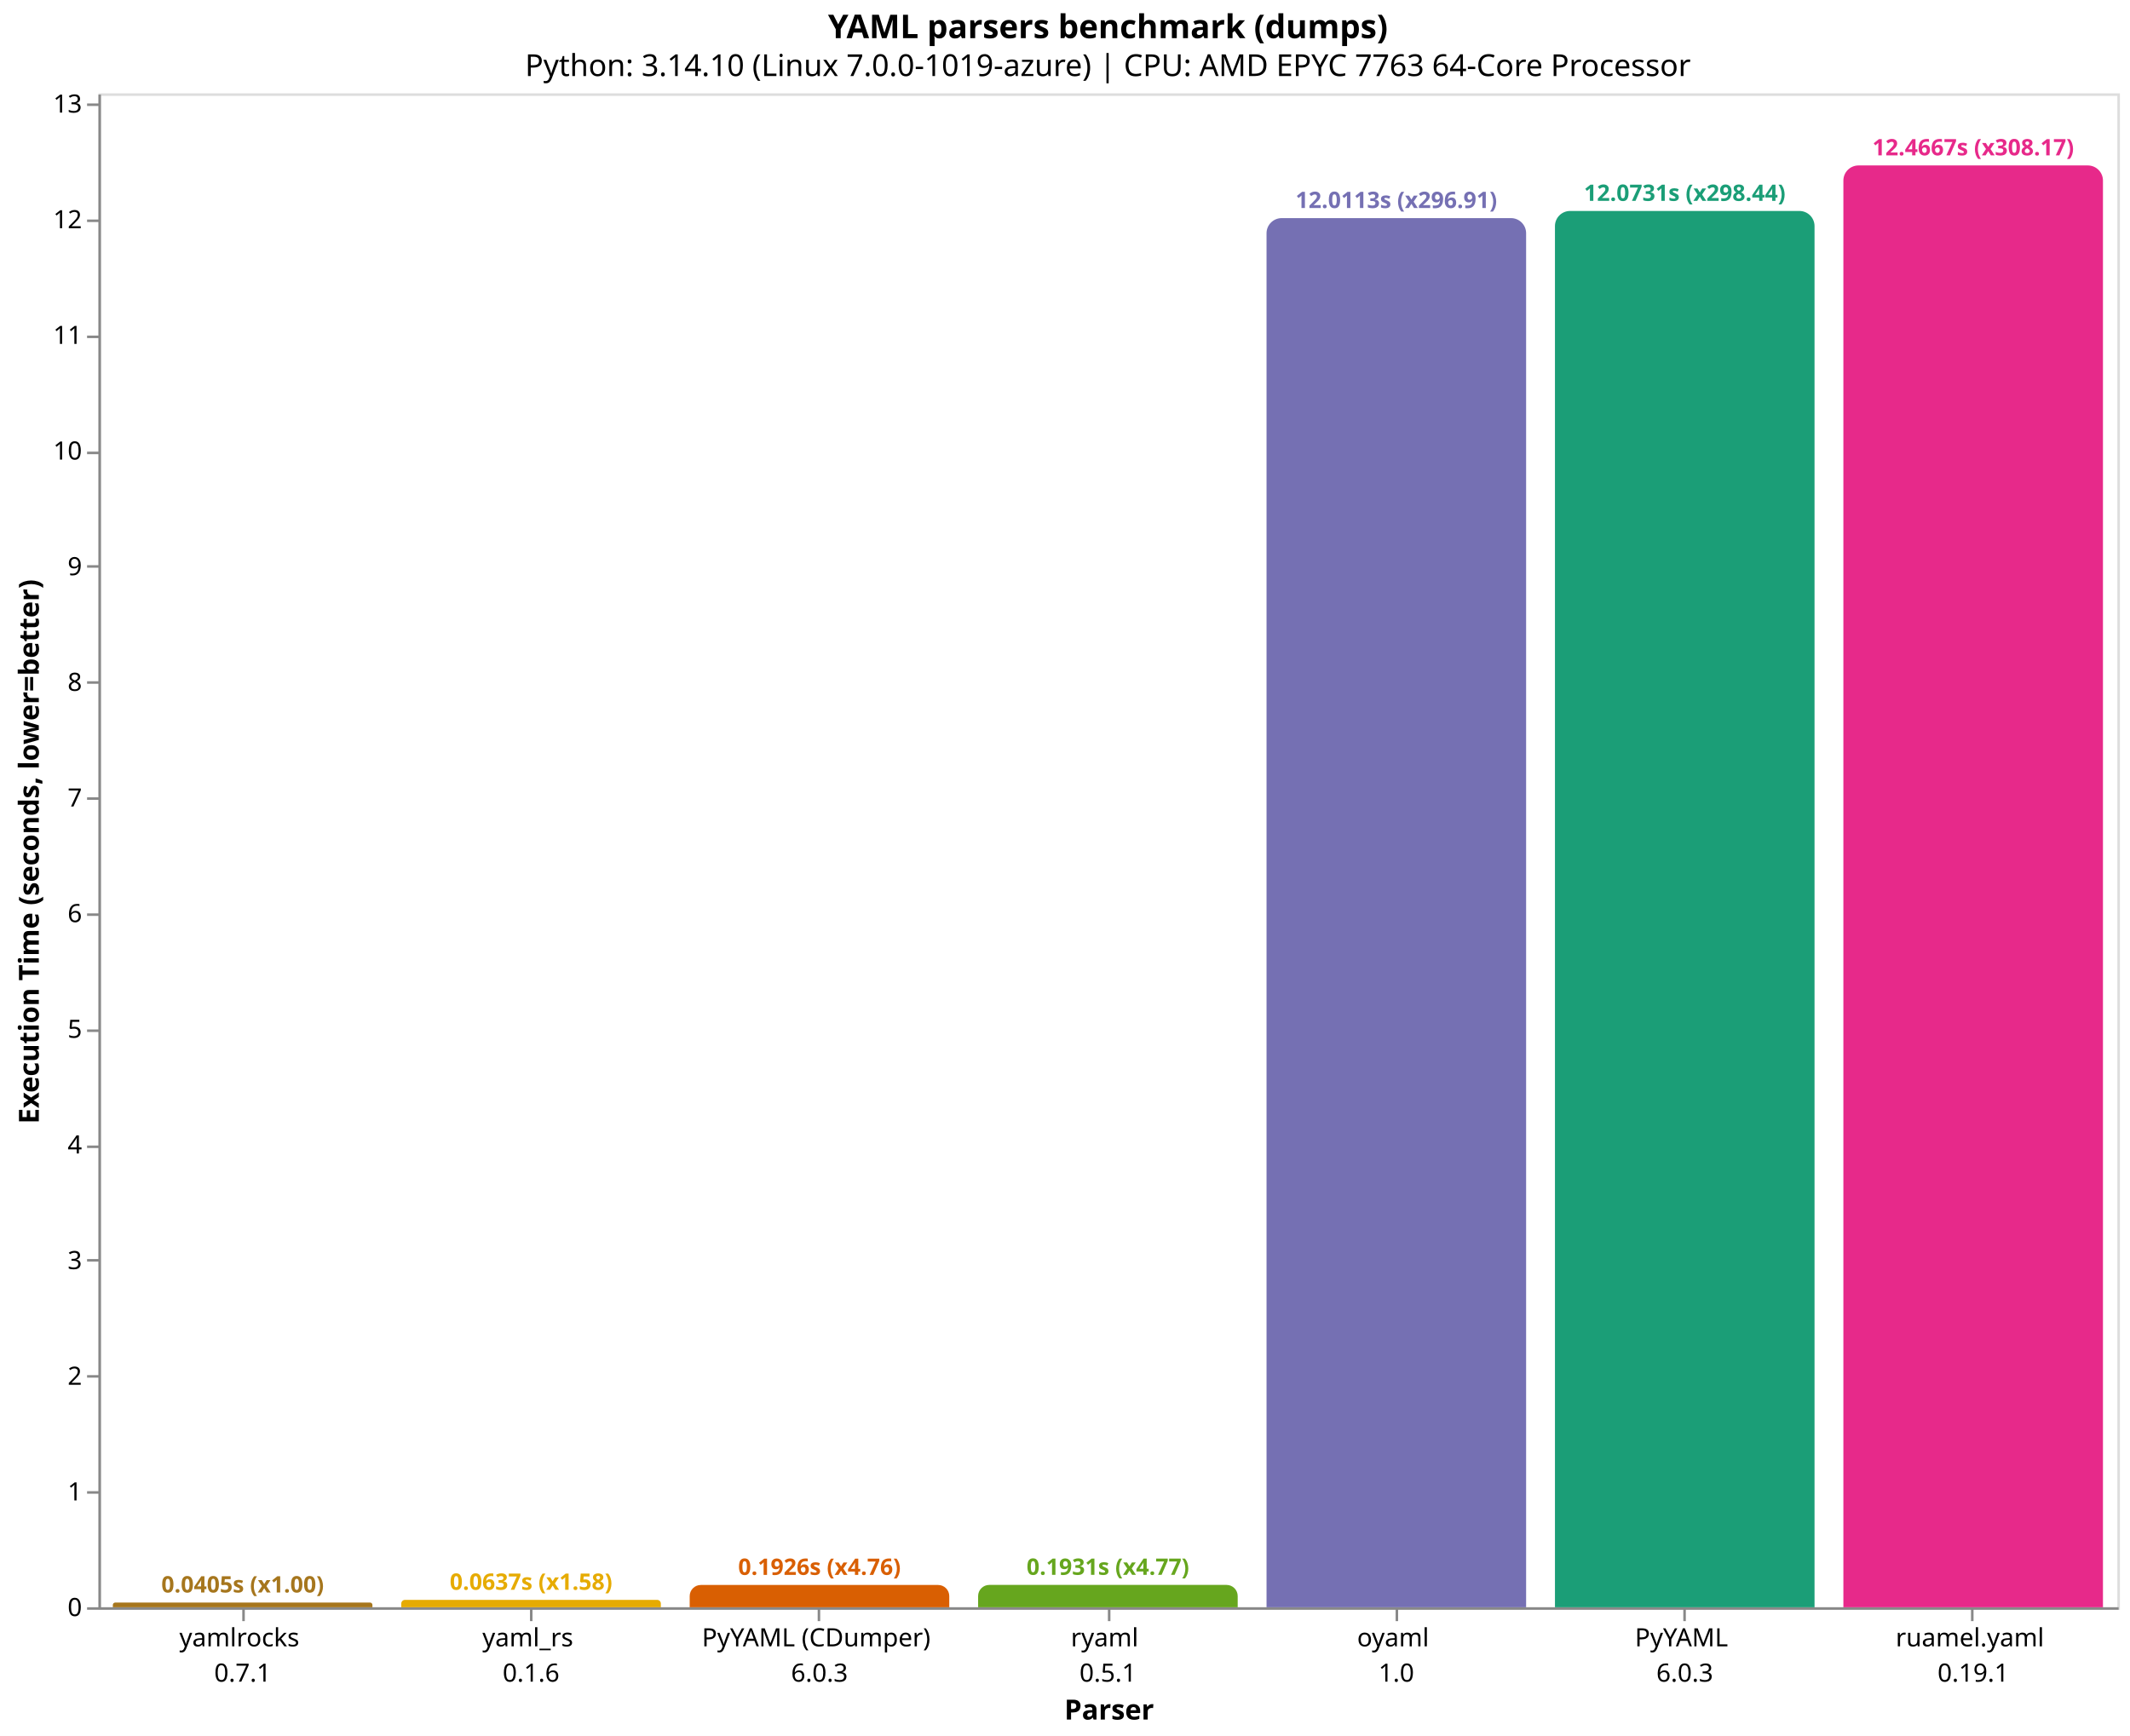
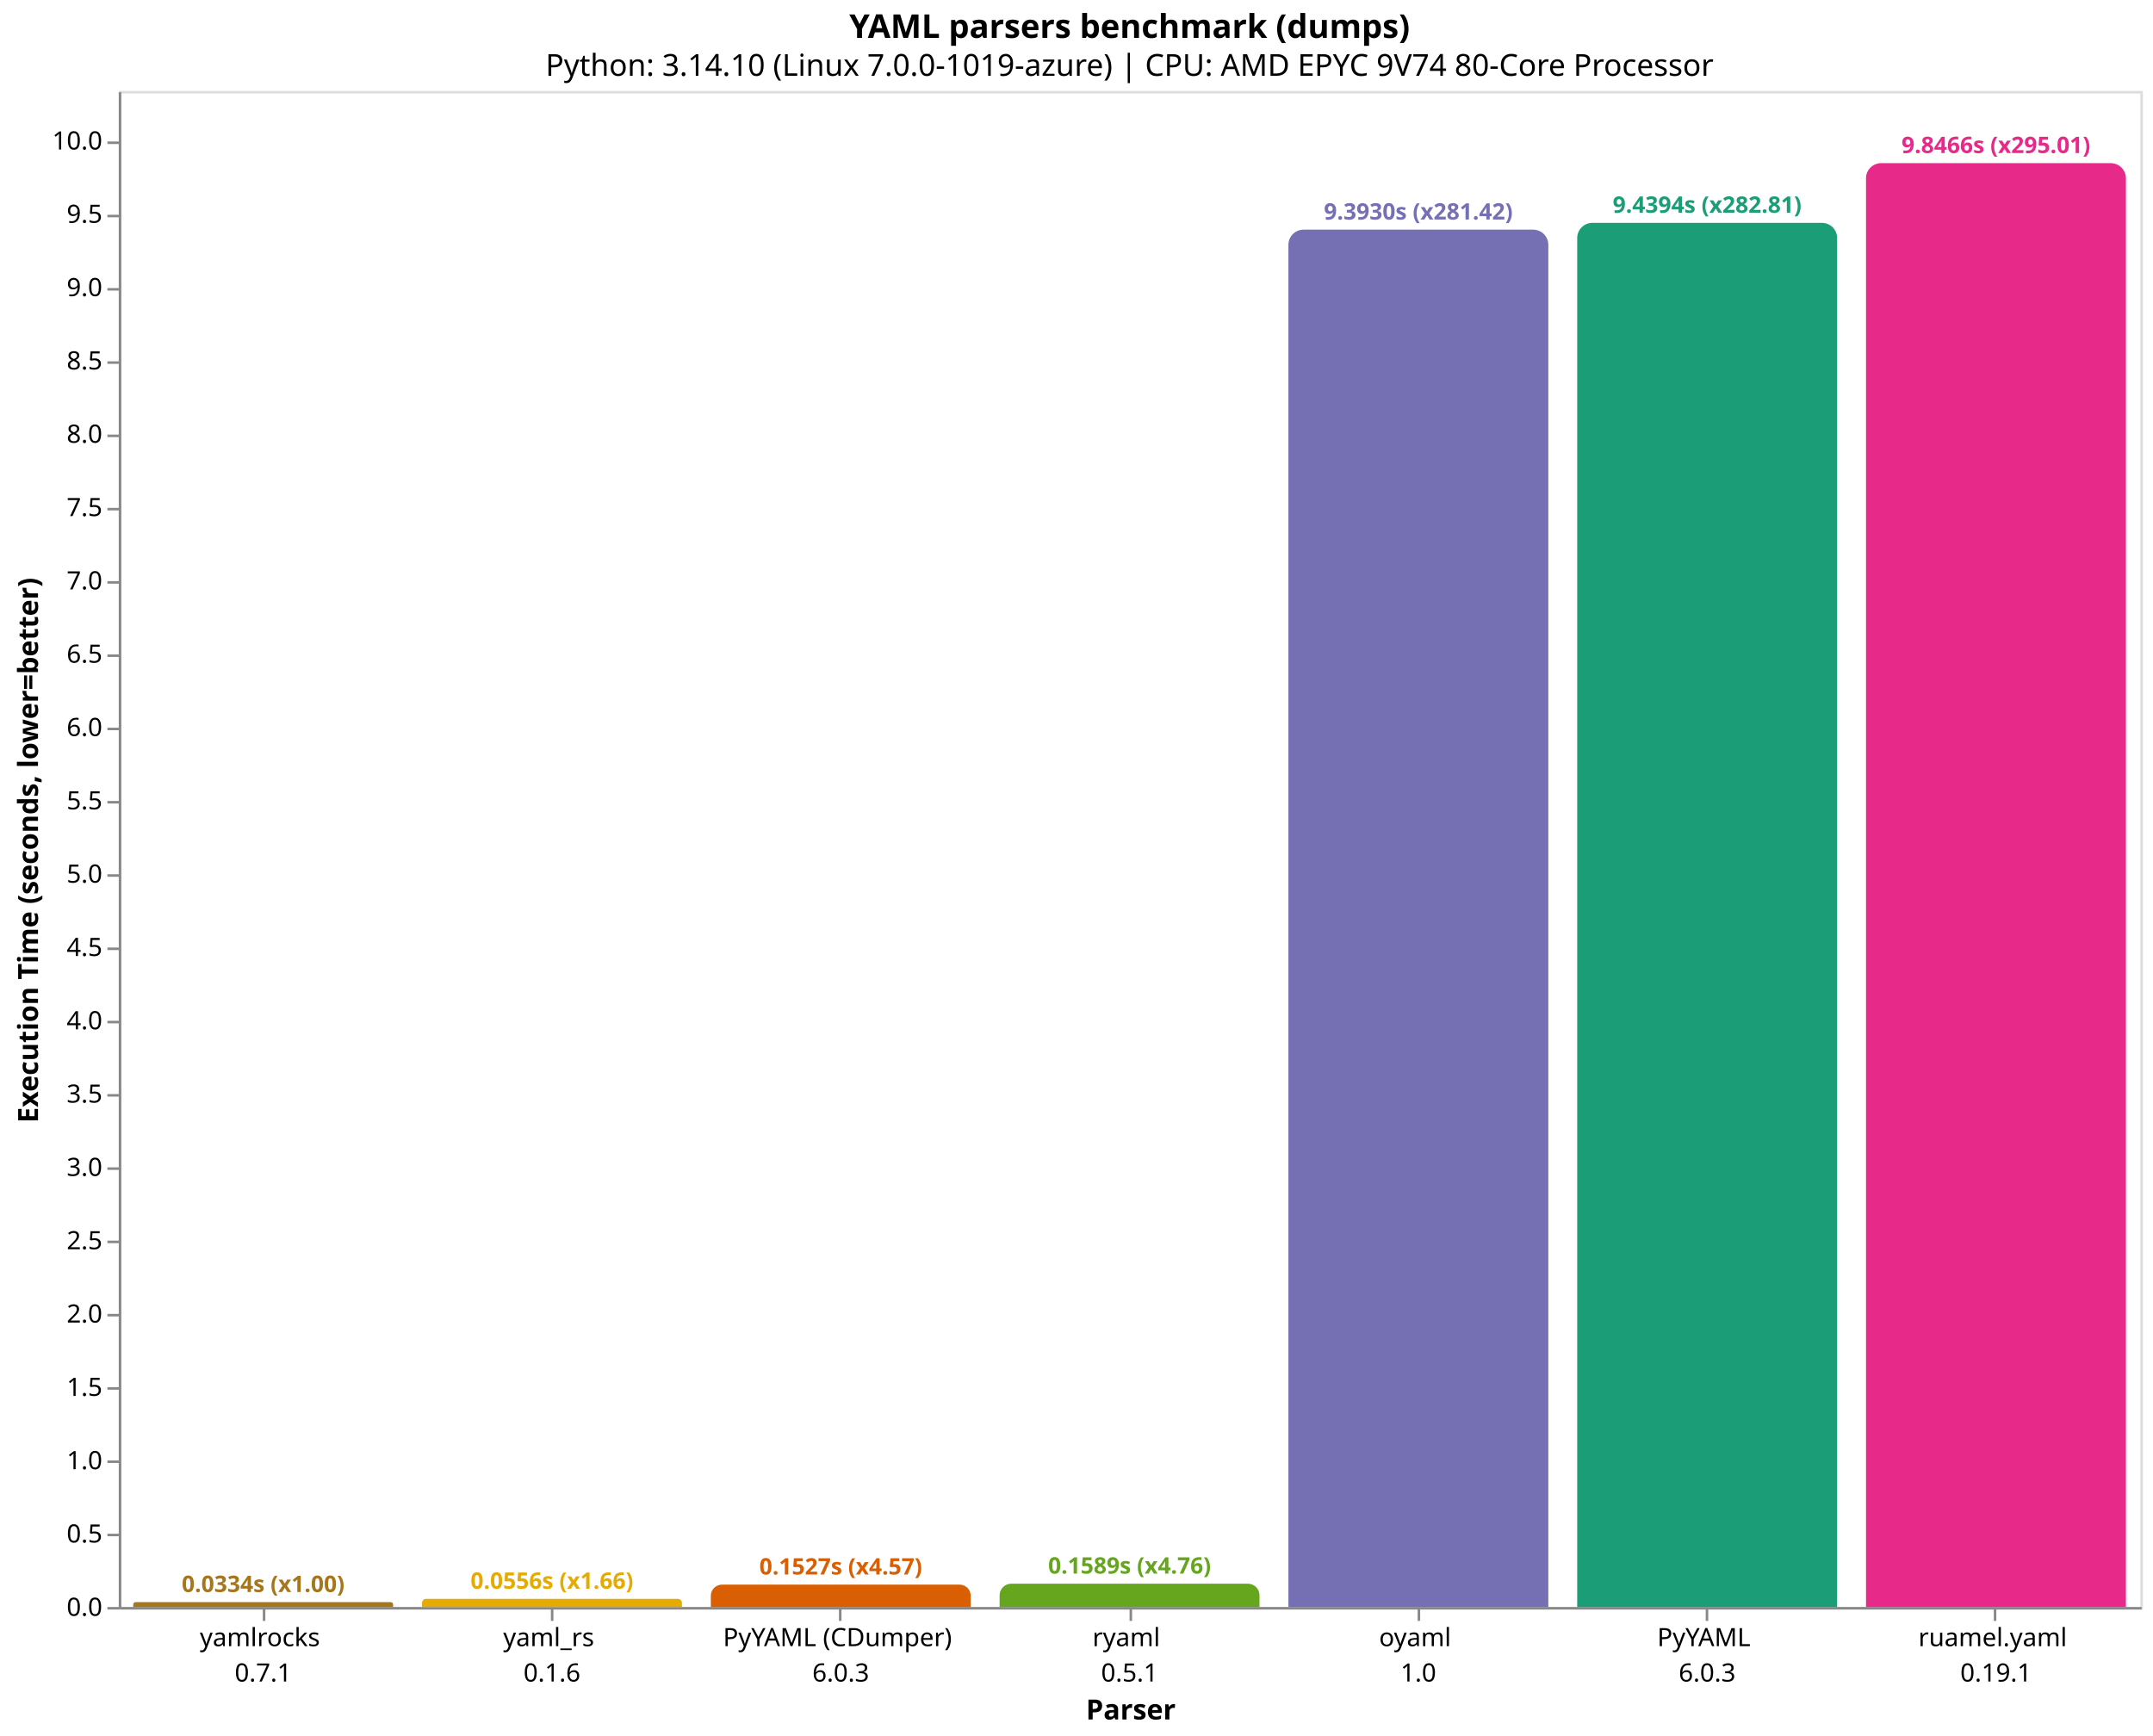
- <svg xmlns="http://www.w3.org/2000/svg" version="1.1" class="marks" width="844" height="688" viewBox="0 0 844 688">
-   <rect width="844" height="688" fill="white" />
-   <g fill="none" stroke-miterlimit="10" transform="translate(39,37)">
+ <svg xmlns="http://www.w3.org/2000/svg" version="1.1" class="marks" width="852" height="687" viewBox="0 0 852 687">
+   <rect width="852" height="687" fill="white" />
+   <g fill="none" stroke-miterlimit="10" transform="translate(47,36)">
    <g class="mark-group role-frame root" role="graphics-object" aria-roledescription="group mark container">
      <g transform="translate(0,0)">
        <path class="background" aria-hidden="true" d="M0.5,0.5h800v600h-800Z" stroke="#ddd" />
        <g>
          <g class="mark-group role-axis" role="graphics-symbol" aria-roledescription="axis" aria-label="X-axis titled 'Parser' for a discrete scale with 7 values: yamlrocks&#10;0.7.1, yaml_rs&#10;0.1.6, PyYAML (CDumper)&#10;6.0.3, ryaml&#10;0.5.1, oyaml&#10;1.0, PyYAML&#10;6.0.3, ruamel.yaml&#10;0.19.1">
            <g transform="translate(0.5,600.5)">
              <path class="background" aria-hidden="true" d="M0,0h0v0h0Z" pointer-events="none" />
              <g>
                <g class="mark-rule role-axis-tick" pointer-events="none">
                  <line transform="translate(57,0)" x2="0" y2="5" stroke="#888" stroke-width="1" opacity="1" />
                  <line transform="translate(171,0)" x2="0" y2="5" stroke="#888" stroke-width="1" opacity="1" />
                  <line transform="translate(285,0)" x2="0" y2="5" stroke="#888" stroke-width="1" opacity="1" />
                  <line transform="translate(400,0)" x2="0" y2="5" stroke="#888" stroke-width="1" opacity="1" />
                  <line transform="translate(514,0)" x2="0" y2="5" stroke="#888" stroke-width="1" opacity="1" />
                  <line transform="translate(628,0)" x2="0" y2="5" stroke="#888" stroke-width="1" opacity="1" />
                  <line transform="translate(742,0)" x2="0" y2="5" stroke="#888" stroke-width="1" opacity="1" />
                </g>
                <g class="mark-text role-axis-label" pointer-events="none">
                  <text text-anchor="middle" transform="translate(56.64286,15)" font-family="sans-serif" font-size="10px" fill="#000" opacity="1">
                    <tspan>yamlrocks</tspan>
                    <tspan x="0" dy="14">0.7.1</tspan>
                  </text>
                  <text text-anchor="middle" transform="translate(170.9286,15)" font-family="sans-serif" font-size="10px" fill="#000" opacity="1">
                    <tspan>yaml_rs</tspan>
                    <tspan x="0" dy="14">0.1.6</tspan>
                  </text>
                  <text text-anchor="middle" transform="translate(285.2143,15)" font-family="sans-serif" font-size="10px" fill="#000" opacity="1">
                    <tspan>PyYAML (CDumper)</tspan>
                    <tspan x="0" dy="14">6.0.3</tspan>
                  </text>
                  <text text-anchor="middle" transform="translate(399.5,15)" font-family="sans-serif" font-size="10px" fill="#000" opacity="1">
                    <tspan>ryaml</tspan>
                    <tspan x="0" dy="14">0.5.1</tspan>
                  </text>
                  <text text-anchor="middle" transform="translate(513.7857,15)" font-family="sans-serif" font-size="10px" fill="#000" opacity="1">
                    <tspan>oyaml</tspan>
                    <tspan x="0" dy="14">1.0</tspan>
                  </text>
                  <text text-anchor="middle" transform="translate(628.0714,15)" font-family="sans-serif" font-size="10px" fill="#000" opacity="1">
                    <tspan>PyYAML</tspan>
                    <tspan x="0" dy="14">6.0.3</tspan>
                  </text>
                  <text text-anchor="middle" transform="translate(742.3571,15)" font-family="sans-serif" font-size="10px" fill="#000" opacity="1">
                    <tspan>ruamel.yaml</tspan>
                    <tspan x="0" dy="14">0.19.1</tspan>
                  </text>
                </g>
                <g class="mark-rule role-axis-domain" pointer-events="none">
                  <line transform="translate(0,0)" x2="800" y2="0" stroke="#888" stroke-width="1" opacity="1" />
                </g>
                <g class="mark-text role-axis-title" pointer-events="none">
                  <text text-anchor="middle" transform="translate(400,44)" font-family="sans-serif" font-size="11px" font-weight="bold" fill="#000" opacity="1">Parser</text>
                </g>
              </g>
              <path class="foreground" aria-hidden="true" d="" pointer-events="none" display="none" />
            </g>
          </g>
-           <g class="mark-group role-axis" role="graphics-symbol" aria-roledescription="axis" aria-label="Y-axis titled 'Execution Time (seconds, lower=better)' for a linear scale with values from 0 to 13">
+           <g class="mark-group role-axis" role="graphics-symbol" aria-roledescription="axis" aria-label="Y-axis titled 'Execution Time (seconds, lower=better)' for a linear scale with values from 0 to 10">
            <g transform="translate(0.5,0.5)">
              <path class="background" aria-hidden="true" d="M0,0h0v0h0Z" pointer-events="none" />
              <g>
                <g class="mark-rule role-axis-tick" pointer-events="none">
                  <line transform="translate(0,600)" x2="-5" y2="0" stroke="#888" stroke-width="1" opacity="1" />
-                   <line transform="translate(0,554)" x2="-5" y2="0" stroke="#888" stroke-width="1" opacity="1" />
-                   <line transform="translate(0,508)" x2="-5" y2="0" stroke="#888" stroke-width="1" opacity="1" />
-                   <line transform="translate(0,462)" x2="-5" y2="0" stroke="#888" stroke-width="1" opacity="1" />
-                   <line transform="translate(0,417)" x2="-5" y2="0" stroke="#888" stroke-width="1" opacity="1" />
-                   <line transform="translate(0,371)" x2="-5" y2="0" stroke="#888" stroke-width="1" opacity="1" />
-                   <line transform="translate(0,325)" x2="-5" y2="0" stroke="#888" stroke-width="1" opacity="1" />
-                   <line transform="translate(0,279)" x2="-5" y2="0" stroke="#888" stroke-width="1" opacity="1" />
-                   <line transform="translate(0,233)" x2="-5" y2="0" stroke="#888" stroke-width="1" opacity="1" />
-                   <line transform="translate(0,187)" x2="-5" y2="0" stroke="#888" stroke-width="1" opacity="1" />
-                   <line transform="translate(0,142)" x2="-5" y2="0" stroke="#888" stroke-width="1" opacity="1" />
-                   <line transform="translate(0,96)" x2="-5" y2="0" stroke="#888" stroke-width="1" opacity="1" />
-                   <line transform="translate(0,50)" x2="-5" y2="0" stroke="#888" stroke-width="1" opacity="1" />
-                   <line transform="translate(0,4)" x2="-5" y2="0" stroke="#888" stroke-width="1" opacity="1" />
+                   <line transform="translate(0,571)" x2="-5" y2="0" stroke="#888" stroke-width="1" opacity="1" />
+                   <line transform="translate(0,542)" x2="-5" y2="0" stroke="#888" stroke-width="1" opacity="1" />
+                   <line transform="translate(0,513)" x2="-5" y2="0" stroke="#888" stroke-width="1" opacity="1" />
+                   <line transform="translate(0,484)" x2="-5" y2="0" stroke="#888" stroke-width="1" opacity="1" />
+                   <line transform="translate(0,455)" x2="-5" y2="0" stroke="#888" stroke-width="1" opacity="1" />
+                   <line transform="translate(0,426)" x2="-5" y2="0" stroke="#888" stroke-width="1" opacity="1" />
+                   <line transform="translate(0,397)" x2="-5" y2="0" stroke="#888" stroke-width="1" opacity="1" />
+                   <line transform="translate(0,368)" x2="-5" y2="0" stroke="#888" stroke-width="1" opacity="1" />
+                   <line transform="translate(0,339)" x2="-5" y2="0" stroke="#888" stroke-width="1" opacity="1" />
+                   <line transform="translate(0,310)" x2="-5" y2="0" stroke="#888" stroke-width="1" opacity="1" />
+                   <line transform="translate(0,281)" x2="-5" y2="0" stroke="#888" stroke-width="1" opacity="1" />
+                   <line transform="translate(0,252)" x2="-5" y2="0" stroke="#888" stroke-width="1" opacity="1" />
+                   <line transform="translate(0,223)" x2="-5" y2="0" stroke="#888" stroke-width="1" opacity="1" />
+                   <line transform="translate(0,194)" x2="-5" y2="0" stroke="#888" stroke-width="1" opacity="1" />
+                   <line transform="translate(0,165)" x2="-5" y2="0" stroke="#888" stroke-width="1" opacity="1" />
+                   <line transform="translate(0,136)" x2="-5" y2="0" stroke="#888" stroke-width="1" opacity="1" />
+                   <line transform="translate(0,107)" x2="-5" y2="0" stroke="#888" stroke-width="1" opacity="1" />
+                   <line transform="translate(0,78)" x2="-5" y2="0" stroke="#888" stroke-width="1" opacity="1" />
+                   <line transform="translate(0,49)" x2="-5" y2="0" stroke="#888" stroke-width="1" opacity="1" />
+                   <line transform="translate(0,20)" x2="-5" y2="0" stroke="#888" stroke-width="1" opacity="1" />
                </g>
                <g class="mark-text role-axis-label" pointer-events="none">
-                   <text text-anchor="end" transform="translate(-7,603)" font-family="sans-serif" font-size="10px" fill="#000" opacity="1">0</text>
-                   <text text-anchor="end" transform="translate(-7,557.1637)" font-family="sans-serif" font-size="10px" fill="#000" opacity="1">1</text>
-                   <text text-anchor="end" transform="translate(-7,511.3273)" font-family="sans-serif" font-size="10px" fill="#000" opacity="1">2</text>
-                   <text text-anchor="end" transform="translate(-7,465.491)" font-family="sans-serif" font-size="10px" fill="#000" opacity="1">3</text>
-                   <text text-anchor="end" transform="translate(-7,419.6547)" font-family="sans-serif" font-size="10px" fill="#000" opacity="1">4</text>
-                   <text text-anchor="end" transform="translate(-7,373.8184)" font-family="sans-serif" font-size="10px" fill="#000" opacity="1">5</text>
-                   <text text-anchor="end" transform="translate(-7,327.982)" font-family="sans-serif" font-size="10px" fill="#000" opacity="1">6</text>
-                   <text text-anchor="end" transform="translate(-7,282.1457)" font-family="sans-serif" font-size="10px" fill="#000" opacity="1">7</text>
-                   <text text-anchor="end" transform="translate(-7,236.3094)" font-family="sans-serif" font-size="10px" fill="#000" opacity="1">8</text>
-                   <text text-anchor="end" transform="translate(-7,190.4731)" font-family="sans-serif" font-size="10px" fill="#000" opacity="1">9</text>
-                   <text text-anchor="end" transform="translate(-7,144.6367)" font-family="sans-serif" font-size="10px" fill="#000" opacity="1">10</text>
-                   <text text-anchor="end" transform="translate(-7,98.80042)" font-family="sans-serif" font-size="10px" fill="#000" opacity="1">11</text>
-                   <text text-anchor="end" transform="translate(-7,52.96409)" font-family="sans-serif" font-size="10px" fill="#000" opacity="1">12</text>
-                   <text text-anchor="end" transform="translate(-7,7.127765)" font-family="sans-serif" font-size="10px" fill="#000" opacity="1">13</text>
+                   <text text-anchor="end" transform="translate(-7,603)" font-family="sans-serif" font-size="10px" fill="#000" opacity="1">0.0</text>
+                   <text text-anchor="end" transform="translate(-7,573.9834)" font-family="sans-serif" font-size="10px" fill="#000" opacity="1">0.5</text>
+                   <text text-anchor="end" transform="translate(-7,544.9667)" font-family="sans-serif" font-size="10px" fill="#000" opacity="1">1.0</text>
+                   <text text-anchor="end" transform="translate(-7,515.9501)" font-family="sans-serif" font-size="10px" fill="#000" opacity="1">1.5</text>
+                   <text text-anchor="end" transform="translate(-7,486.9335)" font-family="sans-serif" font-size="10px" fill="#000" opacity="1">2.0</text>
+                   <text text-anchor="end" transform="translate(-7,457.9168)" font-family="sans-serif" font-size="10px" fill="#000" opacity="1">2.5</text>
+                   <text text-anchor="end" transform="translate(-7,428.9002)" font-family="sans-serif" font-size="10px" fill="#000" opacity="1">3.0</text>
+                   <text text-anchor="end" transform="translate(-7,399.8835)" font-family="sans-serif" font-size="10px" fill="#000" opacity="1">3.5</text>
+                   <text text-anchor="end" transform="translate(-7,370.8669)" font-family="sans-serif" font-size="10px" fill="#000" opacity="1">4.0</text>
+                   <text text-anchor="end" transform="translate(-7,341.8503)" font-family="sans-serif" font-size="10px" fill="#000" opacity="1">4.5</text>
+                   <text text-anchor="end" transform="translate(-7,312.8336)" font-family="sans-serif" font-size="10px" fill="#000" opacity="1">5.0</text>
+                   <text text-anchor="end" transform="translate(-7,283.817)" font-family="sans-serif" font-size="10px" fill="#000" opacity="1">5.5</text>
+                   <text text-anchor="end" transform="translate(-7,254.8004)" font-family="sans-serif" font-size="10px" fill="#000" opacity="1">6.0</text>
+                   <text text-anchor="end" transform="translate(-7,225.7837)" font-family="sans-serif" font-size="10px" fill="#000" opacity="1">6.5</text>
+                   <text text-anchor="end" transform="translate(-7,196.7671)" font-family="sans-serif" font-size="10px" fill="#000" opacity="1">7.0</text>
+                   <text text-anchor="end" transform="translate(-7,167.7505)" font-family="sans-serif" font-size="10px" fill="#000" opacity="1">7.5</text>
+                   <text text-anchor="end" transform="translate(-7,138.7338)" font-family="sans-serif" font-size="10px" fill="#000" opacity="1">8.0</text>
+                   <text text-anchor="end" transform="translate(-7,109.7172)" font-family="sans-serif" font-size="10px" fill="#000" opacity="1">8.5</text>
+                   <text text-anchor="end" transform="translate(-7,80.70055)" font-family="sans-serif" font-size="10px" fill="#000" opacity="1">9.0</text>
+                   <text text-anchor="end" transform="translate(-7,51.68392)" font-family="sans-serif" font-size="10px" fill="#000" opacity="1">9.5</text>
+                   <text text-anchor="end" transform="translate(-7,22.66728)" font-family="sans-serif" font-size="10px" fill="#000" opacity="1">10.0</text>
                </g>
                <g class="mark-rule role-axis-domain" pointer-events="none">
                  <line transform="translate(0,600)" x2="0" y2="-600" stroke="#888" stroke-width="1" opacity="1" />
                </g>
                <g class="mark-text role-axis-title" pointer-events="none">
-                   <text text-anchor="middle" transform="translate(-22.12305,300) rotate(-90) translate(0,-2)" font-family="sans-serif" font-size="11px" font-weight="bold" fill="#000" opacity="1">Execution Time (seconds, lower=better)</text>
+                   <text text-anchor="middle" transform="translate(-30.46289,300) rotate(-90) translate(0,-2)" font-family="sans-serif" font-size="11px" font-weight="bold" fill="#000" opacity="1">Execution Time (seconds, lower=better)</text>
                </g>
              </g>
              <path class="foreground" aria-hidden="true" d="" pointer-events="none" display="none" />
            </g>
          </g>
          <g class="mark-group role-scope" role="graphics-object" aria-roledescription="group mark container">
-             <g transform="translate(5.714286,598.1457)">
-               <path class="background" aria-hidden="true" d="M0.927,0L101.93,0C102.442,0,102.857,0.415,102.857,0.927L102.857,1.854C102.857,1.854,102.857,1.854,102.857,1.854L0,1.854C0,1.854,0,1.854,0,1.854L0,0.927C0,0.415,0.415,0,0.927,0Z" />
+             <g transform="translate(5.714286,598.063)">
+               <path class="background" aria-hidden="true" d="M0.968,0L101.889,0C102.423,0,102.857,0.434,102.857,0.968L102.857,1.937C102.857,1.937,102.857,1.937,102.857,1.937L0,1.937C0,1.937,0,1.937,0,1.937L0,0.968C0,0.434,0.434,0,0.968,0Z" />
              <g clip-path="url(#clip9)">
                <g class="mark-group role-scope" role="graphics-object" aria-roledescription="group mark container">
-                   <g transform="translate(0,-598.1457)">
-                     <path class="background" aria-hidden="true" d="M0,0h102.857v0h-102.857Z" />
-                     <g>
-                       <g class="mark-rect role-mark layer_0_marks" role="graphics-object" aria-roledescription="rect mark container">
-                         <path aria-label="Parser: yamlrocks&#10;0.7.1; Execution Time (seconds, lower=better): 0.0404537236667; parser: yamlrocks; Execution Time (s): 0.0405; Slowdown: 1.00" role="graphics-symbol" aria-roledescription="bar" d="M0,598.146h102.857v1.854h-102.857Z" fill="#a6761d" />
-                       </g>
-                     </g>
-                     <path class="foreground" aria-hidden="true" d="" display="none" />
-                   </g>
-                 </g>
-               </g>
-               <path class="foreground" aria-hidden="true" d="" display="none" />
-             </g>
-             <g transform="translate(120,597.0786)">
-               <path class="background" aria-hidden="true" d="M1.461,0L101.396,0C102.203,0,102.857,0.655,102.857,1.461L102.857,2.921C102.857,2.921,102.857,2.921,102.857,2.921L0,2.921C0,2.921,0,2.921,0,2.921L0,1.461C0,0.655,0.655,0,1.461,0Z" />
+                   <g transform="translate(0,-598.063)">
+                     <path class="background" aria-hidden="true" d="M0,0h102.857v0h-102.857Z" />
+                     <g>
+                       <g class="mark-rect role-mark layer_0_marks" role="graphics-object" aria-roledescription="rect mark container">
+                         <path aria-label="Parser: yamlrocks&#10;0.7.1; Execution Time (seconds, lower=better): 0.0333772066667; parser: yamlrocks; Execution Time (s): 0.0334; Slowdown: 1.00" role="graphics-symbol" aria-roledescription="bar" d="M0,598.063h102.857v1.937h-102.857Z" fill="#a6761d" />
+                       </g>
+                     </g>
+                     <path class="foreground" aria-hidden="true" d="" display="none" />
+                   </g>
+                 </g>
+               </g>
+               <path class="foreground" aria-hidden="true" d="" display="none" />
+             </g>
+             <g transform="translate(120,596.7762)">
+               <path class="background" aria-hidden="true" d="M1.612,0L101.245,0C102.135,0,102.857,0.722,102.857,1.612L102.857,3.224C102.857,3.224,102.857,3.224,102.857,3.224L0,3.224C0,3.224,0,3.224,0,3.224L0,1.612C0,0.722,0.722,0,1.612,0Z" />
              <g clip-path="url(#clip10)">
                <g class="mark-group role-scope" role="graphics-object" aria-roledescription="group mark container">
-                   <g transform="translate(0,-597.0786)">
-                     <path class="background" aria-hidden="true" d="M0,0h102.857v0h-102.857Z" />
-                     <g>
-                       <g class="mark-rect role-mark layer_0_marks" role="graphics-object" aria-roledescription="rect mark container">
-                         <path aria-label="Parser: yaml_rs&#10;0.1.6; Execution Time (seconds, lower=better): 0.0637360366667; parser: yaml_rs; Execution Time (s): 0.0637; Slowdown: 1.58" role="graphics-symbol" aria-roledescription="bar" d="M0,597.079h102.857v2.921h-102.857Z" fill="#e6ab02" />
-                       </g>
-                     </g>
-                     <path class="foreground" aria-hidden="true" d="" display="none" />
-                   </g>
-                 </g>
-               </g>
-               <path class="foreground" aria-hidden="true" d="" display="none" />
-             </g>
-             <g transform="translate(234.2857,591.172)">
-               <path class="background" aria-hidden="true" d="M4.414,0L98.443,0C100.879,0,102.857,1.978,102.857,4.414L102.857,8.828C102.857,8.828,102.857,8.828,102.857,8.828L0,8.828C0,8.828,0,8.828,0,8.828L0,4.414C0,1.978,1.978,0,4.414,0Z" />
+                   <g transform="translate(0,-596.7762)">
+                     <path class="background" aria-hidden="true" d="M0,0h102.857v0h-102.857Z" />
+                     <g>
+                       <g class="mark-rect role-mark layer_0_marks" role="graphics-object" aria-roledescription="rect mark container">
+                         <path aria-label="Parser: yaml_rs&#10;0.1.6; Execution Time (seconds, lower=better): 0.0555514423333; parser: yaml_rs; Execution Time (s): 0.0556; Slowdown: 1.66" role="graphics-symbol" aria-roledescription="bar" d="M0,596.776h102.857v3.224h-102.857Z" fill="#e6ab02" />
+                       </g>
+                     </g>
+                     <path class="foreground" aria-hidden="true" d="" display="none" />
+                   </g>
+                 </g>
+               </g>
+               <path class="foreground" aria-hidden="true" d="" display="none" />
+             </g>
+             <g transform="translate(234.2857,591.1389)">
+               <path class="background" aria-hidden="true" d="M4.431,0L98.427,0C100.872,0,102.857,1.985,102.857,4.431L102.857,8.861C102.857,8.861,102.857,8.861,102.857,8.861L0,8.861C0,8.861,0,8.861,0,8.861L0,4.431C0,1.985,1.985,0,4.431,0Z" />
              <g clip-path="url(#clip11)">
                <g class="mark-group role-scope" role="graphics-object" aria-roledescription="group mark container">
-                   <g transform="translate(0,-591.172)">
-                     <path class="background" aria-hidden="true" d="M0,0h102.857v0h-102.857Z" />
-                     <g>
-                       <g class="mark-rect role-mark layer_0_marks" role="graphics-object" aria-roledescription="rect mark container">
-                         <path aria-label="Parser: PyYAML (CDumper)&#10;6.0.3; Execution Time (seconds, lower=better): 0.192598140667; parser: PyYAML (CDumper); Execution Time (s): 0.1926; Slowdown: 4.76" role="graphics-symbol" aria-roledescription="bar" d="M0,591.172h102.857v8.828h-102.857Z" fill="#d95f02" />
-                       </g>
-                     </g>
-                     <path class="foreground" aria-hidden="true" d="" display="none" />
-                   </g>
-                 </g>
-               </g>
-               <path class="foreground" aria-hidden="true" d="" display="none" />
-             </g>
-             <g transform="translate(348.5714,591.1484)">
-               <path class="background" aria-hidden="true" d="M4.426,0L98.431,0C100.874,0,102.857,1.983,102.857,4.426L102.857,8.852C102.857,8.852,102.857,8.852,102.857,8.852L0,8.852C0,8.852,0,8.852,0,8.852L0,4.426C0,1.983,1.983,0,4.426,0Z" />
+                   <g transform="translate(0,-591.1389)">
+                     <path class="background" aria-hidden="true" d="M0,0h102.857v0h-102.857Z" />
+                     <g>
+                       <g class="mark-rect role-mark layer_0_marks" role="graphics-object" aria-roledescription="rect mark container">
+                         <path aria-label="Parser: PyYAML (CDumper)&#10;6.0.3; Execution Time (seconds, lower=better): 0.152689577; parser: PyYAML (CDumper); Execution Time (s): 0.1527; Slowdown: 4.57" role="graphics-symbol" aria-roledescription="bar" d="M0,591.139h102.857v8.861h-102.857Z" fill="#d95f02" />
+                       </g>
+                     </g>
+                     <path class="foreground" aria-hidden="true" d="" display="none" />
+                   </g>
+                 </g>
+               </g>
+               <path class="foreground" aria-hidden="true" d="" display="none" />
+             </g>
+             <g transform="translate(348.5714,590.7765)">
+               <path class="background" aria-hidden="true" d="M4.612,0L98.245,0C100.791,0,102.857,2.066,102.857,4.612L102.857,9.223C102.857,9.223,102.857,9.223,102.857,9.223L0,9.223C0,9.223,0,9.223,0,9.223L0,4.612C0,2.066,2.066,0,4.612,0Z" />
              <g clip-path="url(#clip12)">
                <g class="mark-group role-scope" role="graphics-object" aria-roledescription="group mark container">
-                   <g transform="translate(0,-591.1484)">
-                     <path class="background" aria-hidden="true" d="M0,0h102.857v0h-102.857Z" />
-                     <g>
-                       <g class="mark-rect role-mark layer_0_marks" role="graphics-object" aria-roledescription="rect mark container">
-                         <path aria-label="Parser: ryaml&#10;0.5.1; Execution Time (seconds, lower=better): 0.193113250667; parser: ryaml; Execution Time (s): 0.1931; Slowdown: 4.77" role="graphics-symbol" aria-roledescription="bar" d="M0,591.148h102.857v8.852h-102.857Z" fill="#66a61e" />
-                       </g>
-                     </g>
-                     <path class="foreground" aria-hidden="true" d="" display="none" />
-                   </g>
-                 </g>
-               </g>
-               <path class="foreground" aria-hidden="true" d="" display="none" />
-             </g>
-             <g transform="translate(462.8571,49.44571)">
-               <path class="background" aria-hidden="true" d="M6,0L96.857,0C100.169,0,102.857,2.689,102.857,6L102.857,550.554C102.857,550.554,102.857,550.554,102.857,550.554L0,550.554C0,550.554,0,550.554,0,550.554L0,6C0,2.689,2.689,0,6,0Z" />
+                   <g transform="translate(0,-590.7765)">
+                     <path class="background" aria-hidden="true" d="M0,0h102.857v0h-102.857Z" />
+                     <g>
+                       <g class="mark-rect role-mark layer_0_marks" role="graphics-object" aria-roledescription="rect mark container">
+                         <path aria-label="Parser: ryaml&#10;0.5.1; Execution Time (seconds, lower=better): 0.158934374667; parser: ryaml; Execution Time (s): 0.1589; Slowdown: 4.76" role="graphics-symbol" aria-roledescription="bar" d="M0,590.777h102.857v9.223h-102.857Z" fill="#66a61e" />
+                       </g>
+                     </g>
+                     <path class="foreground" aria-hidden="true" d="" display="none" />
+                   </g>
+                 </g>
+               </g>
+               <path class="foreground" aria-hidden="true" d="" display="none" />
+             </g>
+             <g transform="translate(462.8571,54.89136)">
+               <path class="background" aria-hidden="true" d="M6,0L96.857,0C100.169,0,102.857,2.689,102.857,6L102.857,545.109C102.857,545.109,102.857,545.109,102.857,545.109L0,545.109C0,545.109,0,545.109,0,545.109L0,6C0,2.689,2.689,0,6,0Z" />
              <g clip-path="url(#clip13)">
                <g class="mark-group role-scope" role="graphics-object" aria-roledescription="group mark container">
-                   <g transform="translate(0,-49.44571)">
-                     <path class="background" aria-hidden="true" d="M0,0h102.857v0h-102.857Z" />
-                     <g>
-                       <g class="mark-rect role-mark layer_0_marks" role="graphics-object" aria-roledescription="rect mark container">
-                         <path aria-label="Parser: oyaml&#10;1.0; Execution Time (seconds, lower=better): 12.0113093293; parser: oyaml; Execution Time (s): 12.0113; Slowdown: 296.91" role="graphics-symbol" aria-roledescription="bar" d="M0,49.446h102.857v550.554h-102.857Z" fill="#7570b3" />
-                       </g>
-                     </g>
-                     <path class="foreground" aria-hidden="true" d="" display="none" />
-                   </g>
-                 </g>
-               </g>
-               <path class="foreground" aria-hidden="true" d="" display="none" />
-             </g>
-             <g transform="translate(577.1429,46.61151)">
-               <path class="background" aria-hidden="true" d="M6,0L96.857,0C100.169,0,102.857,2.689,102.857,6L102.857,553.388C102.857,553.388,102.857,553.388,102.857,553.388L0,553.388C0,553.388,0,553.388,0,553.388L0,6C0,2.689,2.689,0,6,0Z" />
+                   <g transform="translate(0,-54.89136)">
+                     <path class="background" aria-hidden="true" d="M0,0h102.857v0h-102.857Z" />
+                     <g>
+                       <g class="mark-rect role-mark layer_0_marks" role="graphics-object" aria-roledescription="rect mark container">
+                         <path aria-label="Parser: oyaml&#10;1.0; Execution Time (seconds, lower=better): 9.39303637733; parser: oyaml; Execution Time (s): 9.3930; Slowdown: 281.42" role="graphics-symbol" aria-roledescription="bar" d="M0,54.891h102.857v545.109h-102.857Z" fill="#7570b3" />
+                       </g>
+                     </g>
+                     <path class="foreground" aria-hidden="true" d="" display="none" />
+                   </g>
+                 </g>
+               </g>
+               <path class="foreground" aria-hidden="true" d="" display="none" />
+             </g>
+             <g transform="translate(577.1429,52.19989)">
+               <path class="background" aria-hidden="true" d="M6,0L96.857,0C100.169,0,102.857,2.689,102.857,6L102.857,547.8C102.857,547.8,102.857,547.8,102.857,547.8L0,547.8C0,547.8,0,547.8,0,547.8L0,6C0,2.689,2.689,0,6,0Z" />
              <g clip-path="url(#clip14)">
                <g class="mark-group role-scope" role="graphics-object" aria-roledescription="group mark container">
-                   <g transform="translate(0,-46.61151)">
-                     <path class="background" aria-hidden="true" d="M0,0h102.857v0h-102.857Z" />
-                     <g>
-                       <g class="mark-rect role-mark layer_0_marks" role="graphics-object" aria-roledescription="rect mark container">
-                         <path aria-label="Parser: PyYAML&#10;6.0.3; Execution Time (seconds, lower=better): 12.0731425073; parser: PyYAML; Execution Time (s): 12.0731; Slowdown: 298.44" role="graphics-symbol" aria-roledescription="bar" d="M0,46.612h102.857v553.388h-102.857Z" fill="#1b9e77" />
+                   <g transform="translate(0,-52.19989)">
+                     <path class="background" aria-hidden="true" d="M0,0h102.857v0h-102.857Z" />
+                     <g>
+                       <g class="mark-rect role-mark layer_0_marks" role="graphics-object" aria-roledescription="rect mark container">
+                         <path aria-label="Parser: PyYAML&#10;6.0.3; Execution Time (seconds, lower=better): 9.43941443167; parser: PyYAML; Execution Time (s): 9.4394; Slowdown: 282.81" role="graphics-symbol" aria-roledescription="bar" d="M0,52.2h102.857v547.8h-102.857Z" fill="#1b9e77" />
                      </g>
                    </g>
                    <path class="foreground" aria-hidden="true" d="" display="none" />
                  </g>
                </g>
              </g>
              <path class="foreground" aria-hidden="true" d="" display="none" />
            </g>
            <g transform="translate(691.4286,28.57143)">
              <path class="background" aria-hidden="true" d="M6,0L96.857,0C100.169,0,102.857,2.689,102.857,6L102.857,571.429C102.857,571.429,102.857,571.429,102.857,571.429L0,571.429C0,571.429,0,571.429,0,571.429L0,6C0,2.689,2.689,0,6,0Z" />
              <g clip-path="url(#clip15)">
                <g class="mark-group role-scope" role="graphics-object" aria-roledescription="group mark container">
                  <g transform="translate(0,-28.57143)">
                    <path class="background" aria-hidden="true" d="M0,0h102.857v0h-102.857Z" />
                    <g>
                      <g class="mark-rect role-mark layer_0_marks" role="graphics-object" aria-roledescription="rect mark container">
-                         <path aria-label="Parser: ruamel.yaml&#10;0.19.1; Execution Time (seconds, lower=better): 12.4667185307; parser: ruamel.yaml; Execution Time (s): 12.4667; Slowdown: 308.17" role="graphics-symbol" aria-roledescription="bar" d="M0,28.571h102.857v571.429h-102.857Z" fill="#e7298a" />
+                         <path aria-label="Parser: ruamel.yaml&#10;0.19.1; Execution Time (seconds, lower=better): 9.84656820067; parser: ruamel.yaml; Execution Time (s): 9.8466; Slowdown: 295.01" role="graphics-symbol" aria-roledescription="bar" d="M0,28.571h102.857v571.429h-102.857Z" fill="#e7298a" />
                      </g>
                    </g>
                    <path class="foreground" aria-hidden="true" d="" display="none" />
                  </g>
                </g>
              </g>
              <path class="foreground" aria-hidden="true" d="" display="none" />
            </g>
          </g>
          <g class="mark-text role-mark layer_1_marks" role="graphics-object" aria-roledescription="text mark container">
-             <text aria-label="Parser: yamlrocks&#10;0.7.1; Execution Time (seconds, lower=better): 0.0404537236667; parser: yamlrocks; label: 0.0405s (x1.00); Execution Time (s): 0.0405; Slowdown: 1.00" role="graphics-symbol" aria-roledescription="text mark" text-anchor="middle" transform="translate(57.14286,594.1457)" font-family="sans-serif" font-size="9px" font-weight="bold" fill="#a6761d">0.0405s (x1.00)</text>
-             <text aria-label="Parser: yaml_rs&#10;0.1.6; Execution Time (seconds, lower=better): 0.0637360366667; parser: yaml_rs; label: 0.0637s (x1.58); Execution Time (s): 0.0637; Slowdown: 1.58" role="graphics-symbol" aria-roledescription="text mark" text-anchor="middle" transform="translate(171.4286,593.0786)" font-family="sans-serif" font-size="9px" font-weight="bold" fill="#e6ab02">0.0637s (x1.58)</text>
-             <text aria-label="Parser: PyYAML (CDumper)&#10;6.0.3; Execution Time (seconds, lower=better): 0.192598140667; parser: PyYAML (CDumper); label: 0.1926s (x4.76); Execution Time (s): 0.1926; Slowdown: 4.76" role="graphics-symbol" aria-roledescription="text mark" text-anchor="middle" transform="translate(285.7143,587.172)" font-family="sans-serif" font-size="9px" font-weight="bold" fill="#d95f02">0.1926s (x4.76)</text>
-             <text aria-label="Parser: ryaml&#10;0.5.1; Execution Time (seconds, lower=better): 0.193113250667; parser: ryaml; label: 0.1931s (x4.77); Execution Time (s): 0.1931; Slowdown: 4.77" role="graphics-symbol" aria-roledescription="text mark" text-anchor="middle" transform="translate(400,587.1484)" font-family="sans-serif" font-size="9px" font-weight="bold" fill="#66a61e">0.1931s (x4.77)</text>
-             <text aria-label="Parser: oyaml&#10;1.0; Execution Time (seconds, lower=better): 12.0113093293; parser: oyaml; label: 12.0113s (x296.91); Execution Time (s): 12.0113; Slowdown: 296.91" role="graphics-symbol" aria-roledescription="text mark" text-anchor="middle" transform="translate(514.2857,45.44571)" font-family="sans-serif" font-size="9px" font-weight="bold" fill="#7570b3">12.0113s (x296.91)</text>
-             <text aria-label="Parser: PyYAML&#10;6.0.3; Execution Time (seconds, lower=better): 12.0731425073; parser: PyYAML; label: 12.0731s (x298.44); Execution Time (s): 12.0731; Slowdown: 298.44" role="graphics-symbol" aria-roledescription="text mark" text-anchor="middle" transform="translate(628.5714,42.61151)" font-family="sans-serif" font-size="9px" font-weight="bold" fill="#1b9e77">12.0731s (x298.44)</text>
-             <text aria-label="Parser: ruamel.yaml&#10;0.19.1; Execution Time (seconds, lower=better): 12.4667185307; parser: ruamel.yaml; label: 12.4667s (x308.17); Execution Time (s): 12.4667; Slowdown: 308.17" role="graphics-symbol" aria-roledescription="text mark" text-anchor="middle" transform="translate(742.8571,24.57143)" font-family="sans-serif" font-size="9px" font-weight="bold" fill="#e7298a">12.4667s (x308.17)</text>
+             <text aria-label="Parser: yamlrocks&#10;0.7.1; Execution Time (seconds, lower=better): 0.0333772066667; parser: yamlrocks; label: 0.0334s (x1.00); Execution Time (s): 0.0334; Slowdown: 1.00" role="graphics-symbol" aria-roledescription="text mark" text-anchor="middle" transform="translate(57.14286,594.063)" font-family="sans-serif" font-size="9px" font-weight="bold" fill="#a6761d">0.0334s (x1.00)</text>
+             <text aria-label="Parser: yaml_rs&#10;0.1.6; Execution Time (seconds, lower=better): 0.0555514423333; parser: yaml_rs; label: 0.0556s (x1.66); Execution Time (s): 0.0556; Slowdown: 1.66" role="graphics-symbol" aria-roledescription="text mark" text-anchor="middle" transform="translate(171.4286,592.7762)" font-family="sans-serif" font-size="9px" font-weight="bold" fill="#e6ab02">0.0556s (x1.66)</text>
+             <text aria-label="Parser: PyYAML (CDumper)&#10;6.0.3; Execution Time (seconds, lower=better): 0.152689577; parser: PyYAML (CDumper); label: 0.1527s (x4.57); Execution Time (s): 0.1527; Slowdown: 4.57" role="graphics-symbol" aria-roledescription="text mark" text-anchor="middle" transform="translate(285.7143,587.1389)" font-family="sans-serif" font-size="9px" font-weight="bold" fill="#d95f02">0.1527s (x4.57)</text>
+             <text aria-label="Parser: ryaml&#10;0.5.1; Execution Time (seconds, lower=better): 0.158934374667; parser: ryaml; label: 0.1589s (x4.76); Execution Time (s): 0.1589; Slowdown: 4.76" role="graphics-symbol" aria-roledescription="text mark" text-anchor="middle" transform="translate(400,586.7765)" font-family="sans-serif" font-size="9px" font-weight="bold" fill="#66a61e">0.1589s (x4.76)</text>
+             <text aria-label="Parser: oyaml&#10;1.0; Execution Time (seconds, lower=better): 9.39303637733; parser: oyaml; label: 9.3930s (x281.42); Execution Time (s): 9.3930; Slowdown: 281.42" role="graphics-symbol" aria-roledescription="text mark" text-anchor="middle" transform="translate(514.2857,50.89136)" font-family="sans-serif" font-size="9px" font-weight="bold" fill="#7570b3">9.3930s (x281.42)</text>
+             <text aria-label="Parser: PyYAML&#10;6.0.3; Execution Time (seconds, lower=better): 9.43941443167; parser: PyYAML; label: 9.4394s (x282.81); Execution Time (s): 9.4394; Slowdown: 282.81" role="graphics-symbol" aria-roledescription="text mark" text-anchor="middle" transform="translate(628.5714,48.19989)" font-family="sans-serif" font-size="9px" font-weight="bold" fill="#1b9e77">9.4394s (x282.81)</text>
+             <text aria-label="Parser: ruamel.yaml&#10;0.19.1; Execution Time (seconds, lower=better): 9.84656820067; parser: ruamel.yaml; label: 9.8466s (x295.01); Execution Time (s): 9.8466; Slowdown: 295.01" role="graphics-symbol" aria-roledescription="text mark" text-anchor="middle" transform="translate(742.8571,24.57143)" font-family="sans-serif" font-size="9px" font-weight="bold" fill="#e7298a">9.8466s (x295.01)</text>
          </g>
          <g class="mark-group role-title">
-             <g transform="translate(400,-31.87223)">
+             <g transform="translate(400,-31)">
              <path class="background" aria-hidden="true" d="M0,0h0v0h0Z" pointer-events="none" />
              <g>
                <g class="mark-text role-title-text" role="graphics-symbol" aria-roledescription="title" aria-label="Title text 'YAML parsers benchmark (dumps)'" pointer-events="none">
                  <text text-anchor="middle" transform="translate(0,10)" font-family="sans-serif" font-size="13px" font-weight="bold" fill="#000" opacity="1">YAML parsers benchmark (dumps)</text>
                </g>
-                 <g class="mark-text role-title-subtitle" role="graphics-symbol" aria-roledescription="subtitle" aria-label="Subtitle text 'Python: 3.14.10 (Linux 7.0.0-1019-azure) | CPU: AMD EPYC 7763 64-Core Processor'" pointer-events="none">
-                   <text text-anchor="middle" transform="translate(0,25)" font-family="sans-serif" font-size="12px" fill="#000" opacity="1">Python: 3.14.10 (Linux 7.0.0-1019-azure) | CPU: AMD EPYC 7763 64-Core Processor</text>
+                 <g class="mark-text role-title-subtitle" role="graphics-symbol" aria-roledescription="subtitle" aria-label="Subtitle text 'Python: 3.14.10 (Linux 7.0.0-1019-azure) | CPU: AMD EPYC 9V74 80-Core Processor'" pointer-events="none">
+                   <text text-anchor="middle" transform="translate(0,25)" font-family="sans-serif" font-size="12px" fill="#000" opacity="1">Python: 3.14.10 (Linux 7.0.0-1019-azure) | CPU: AMD EPYC 9V74 80-Core Processor</text>
                </g>
              </g>
              <path class="foreground" aria-hidden="true" d="" pointer-events="none" display="none" />
            </g>
          </g>
        </g>
        <path class="foreground" aria-hidden="true" d="" display="none" />
      </g>
    </g>
  </g>
  <defs>
    <clipPath id="clip9">
-       <path d="M0.927,0L101.93,0C102.442,0,102.857,0.415,102.857,0.927L102.857,1.854C102.857,1.854,102.857,1.854,102.857,1.854L0,1.854C0,1.854,0,1.854,0,1.854L0,0.927C0,0.415,0.415,0,0.927,0Z" />
+       <path d="M0.968,0L101.889,0C102.423,0,102.857,0.434,102.857,0.968L102.857,1.937C102.857,1.937,102.857,1.937,102.857,1.937L0,1.937C0,1.937,0,1.937,0,1.937L0,0.968C0,0.434,0.434,0,0.968,0Z" />
    </clipPath>
    <clipPath id="clip10">
-       <path d="M1.461,0L101.396,0C102.203,0,102.857,0.655,102.857,1.461L102.857,2.921C102.857,2.921,102.857,2.921,102.857,2.921L0,2.921C0,2.921,0,2.921,0,2.921L0,1.461C0,0.655,0.655,0,1.461,0Z" />
+       <path d="M1.612,0L101.245,0C102.135,0,102.857,0.722,102.857,1.612L102.857,3.224C102.857,3.224,102.857,3.224,102.857,3.224L0,3.224C0,3.224,0,3.224,0,3.224L0,1.612C0,0.722,0.722,0,1.612,0Z" />
    </clipPath>
    <clipPath id="clip11">
-       <path d="M4.414,0L98.443,0C100.879,0,102.857,1.978,102.857,4.414L102.857,8.828C102.857,8.828,102.857,8.828,102.857,8.828L0,8.828C0,8.828,0,8.828,0,8.828L0,4.414C0,1.978,1.978,0,4.414,0Z" />
+       <path d="M4.431,0L98.427,0C100.872,0,102.857,1.985,102.857,4.431L102.857,8.861C102.857,8.861,102.857,8.861,102.857,8.861L0,8.861C0,8.861,0,8.861,0,8.861L0,4.431C0,1.985,1.985,0,4.431,0Z" />
    </clipPath>
    <clipPath id="clip12">
-       <path d="M4.426,0L98.431,0C100.874,0,102.857,1.983,102.857,4.426L102.857,8.852C102.857,8.852,102.857,8.852,102.857,8.852L0,8.852C0,8.852,0,8.852,0,8.852L0,4.426C0,1.983,1.983,0,4.426,0Z" />
+       <path d="M4.612,0L98.245,0C100.791,0,102.857,2.066,102.857,4.612L102.857,9.223C102.857,9.223,102.857,9.223,102.857,9.223L0,9.223C0,9.223,0,9.223,0,9.223L0,4.612C0,2.066,2.066,0,4.612,0Z" />
    </clipPath>
    <clipPath id="clip13">
-       <path d="M6,0L96.857,0C100.169,0,102.857,2.689,102.857,6L102.857,550.554C102.857,550.554,102.857,550.554,102.857,550.554L0,550.554C0,550.554,0,550.554,0,550.554L0,6C0,2.689,2.689,0,6,0Z" />
+       <path d="M6,0L96.857,0C100.169,0,102.857,2.689,102.857,6L102.857,545.109C102.857,545.109,102.857,545.109,102.857,545.109L0,545.109C0,545.109,0,545.109,0,545.109L0,6C0,2.689,2.689,0,6,0Z" />
    </clipPath>
    <clipPath id="clip14">
-       <path d="M6,0L96.857,0C100.169,0,102.857,2.689,102.857,6L102.857,553.388C102.857,553.388,102.857,553.388,102.857,553.388L0,553.388C0,553.388,0,553.388,0,553.388L0,6C0,2.689,2.689,0,6,0Z" />
+       <path d="M6,0L96.857,0C100.169,0,102.857,2.689,102.857,6L102.857,547.8C102.857,547.8,102.857,547.8,102.857,547.8L0,547.8C0,547.8,0,547.8,0,547.8L0,6C0,2.689,2.689,0,6,0Z" />
    </clipPath>
    <clipPath id="clip15">
      <path d="M6,0L96.857,0C100.169,0,102.857,2.689,102.857,6L102.857,571.429C102.857,571.429,102.857,571.429,102.857,571.429L0,571.429C0,571.429,0,571.429,0,571.429L0,6C0,2.689,2.689,0,6,0Z" />
    </clipPath>
  </defs>
</svg>
